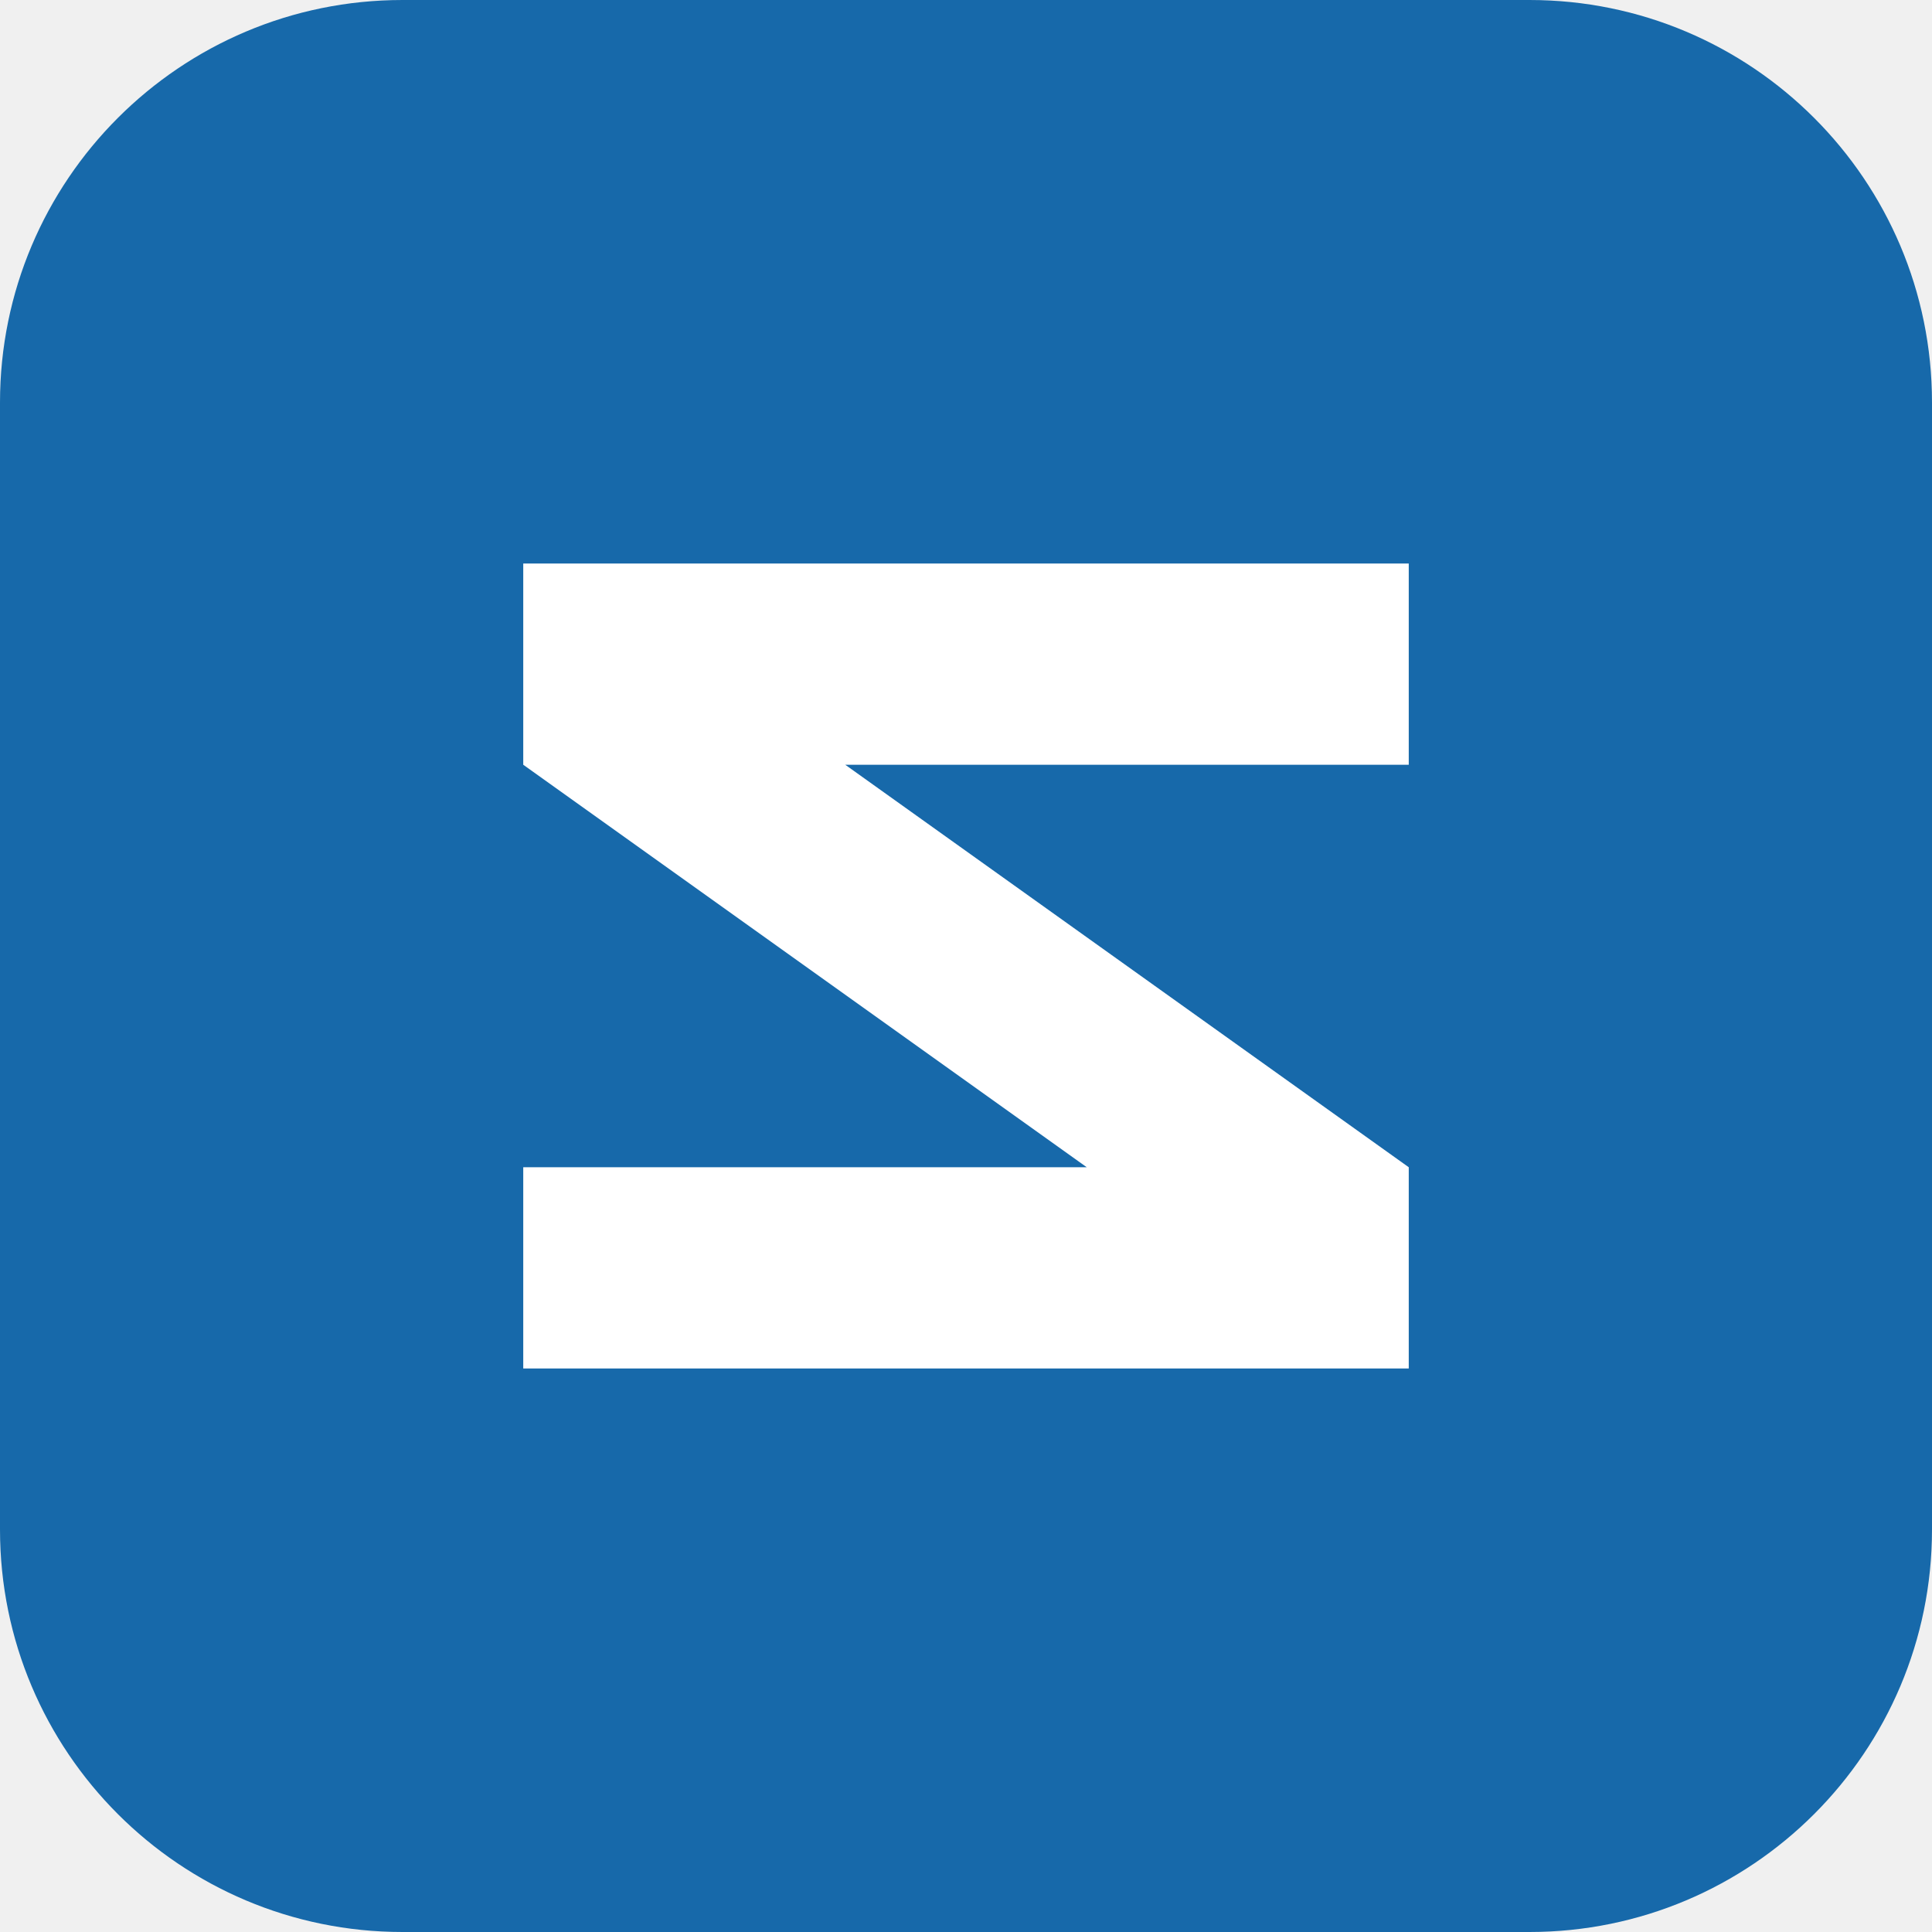
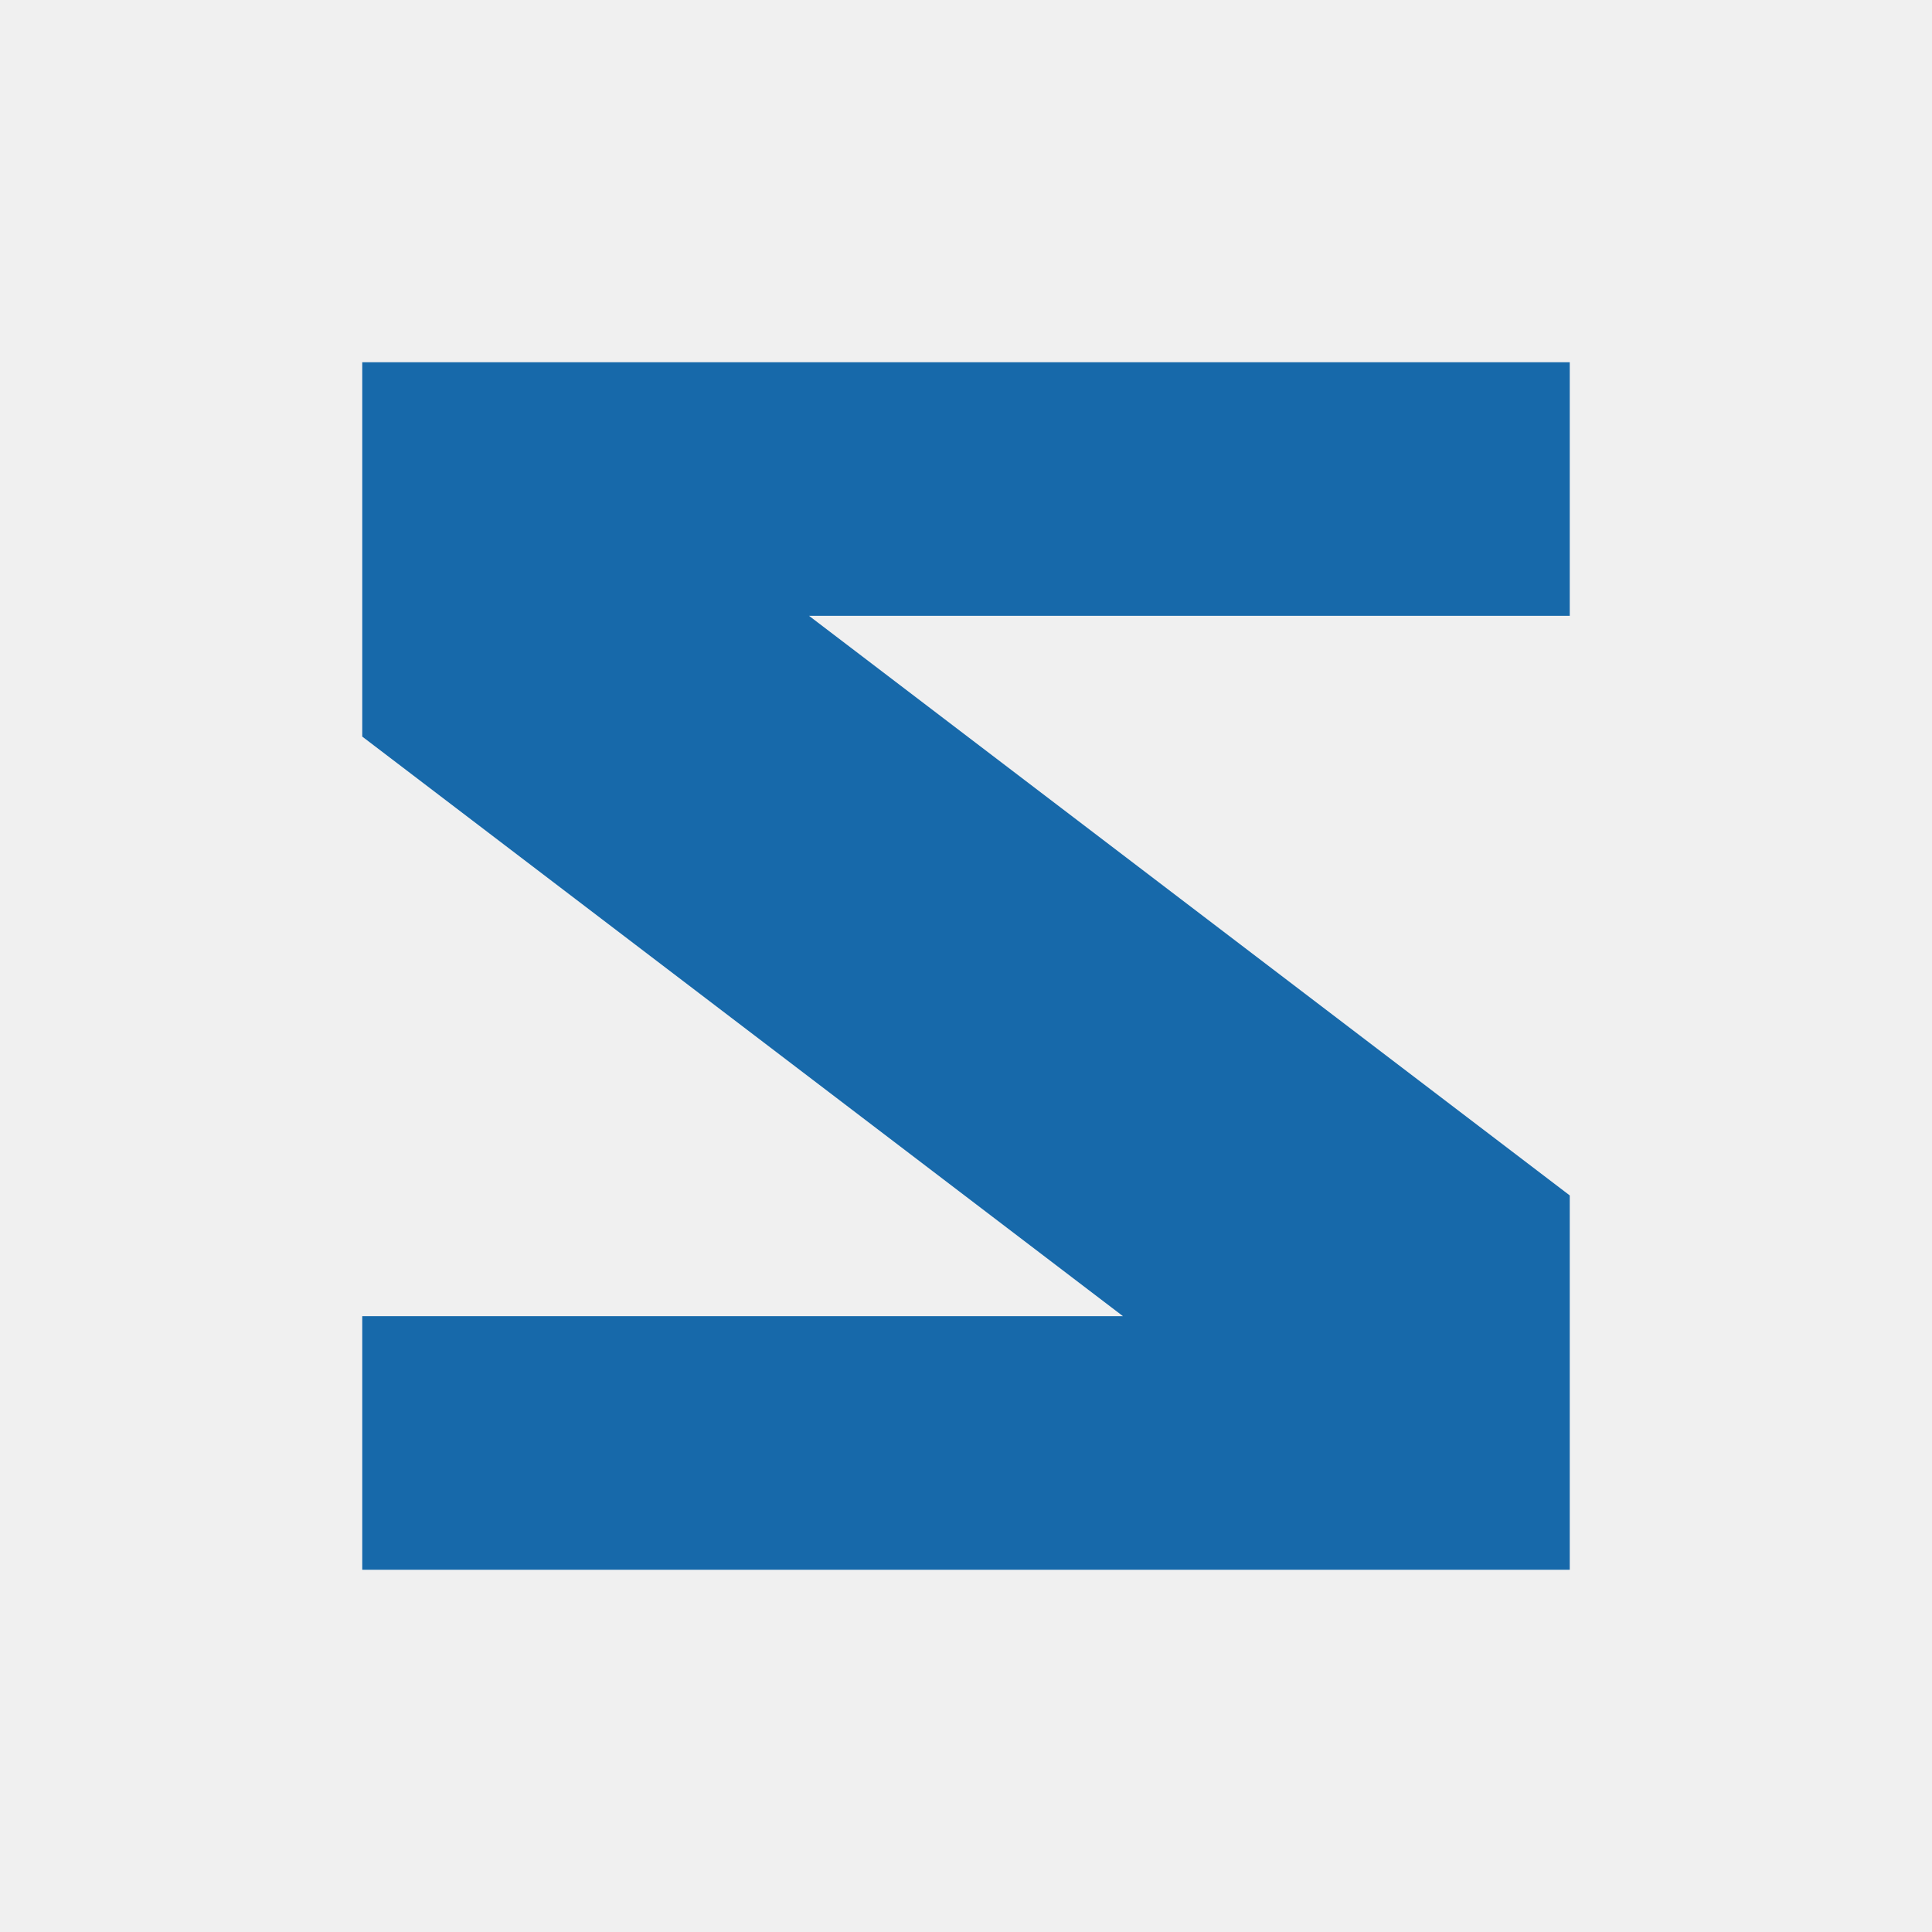
- <svg xmlns="http://www.w3.org/2000/svg" width="48" height="48" viewBox="0 0 48 48">
-   <rect width="48" height="48" rx="10" fill="#1769aa" />
-   <path d="M13 14h22v5H21l14 10v5H13v-5h14L13 19z" fill="#fff" />
+ <svg xmlns="http://www.w3.org/2000/svg" width="16" height="16" viewBox="0 0 16 16">
+   <path d="M3 3h10v2.1H6.7l6.3 4.8V13H3v-2.1h6.3L3 6.1z" fill="#1769aa" />
</svg>
